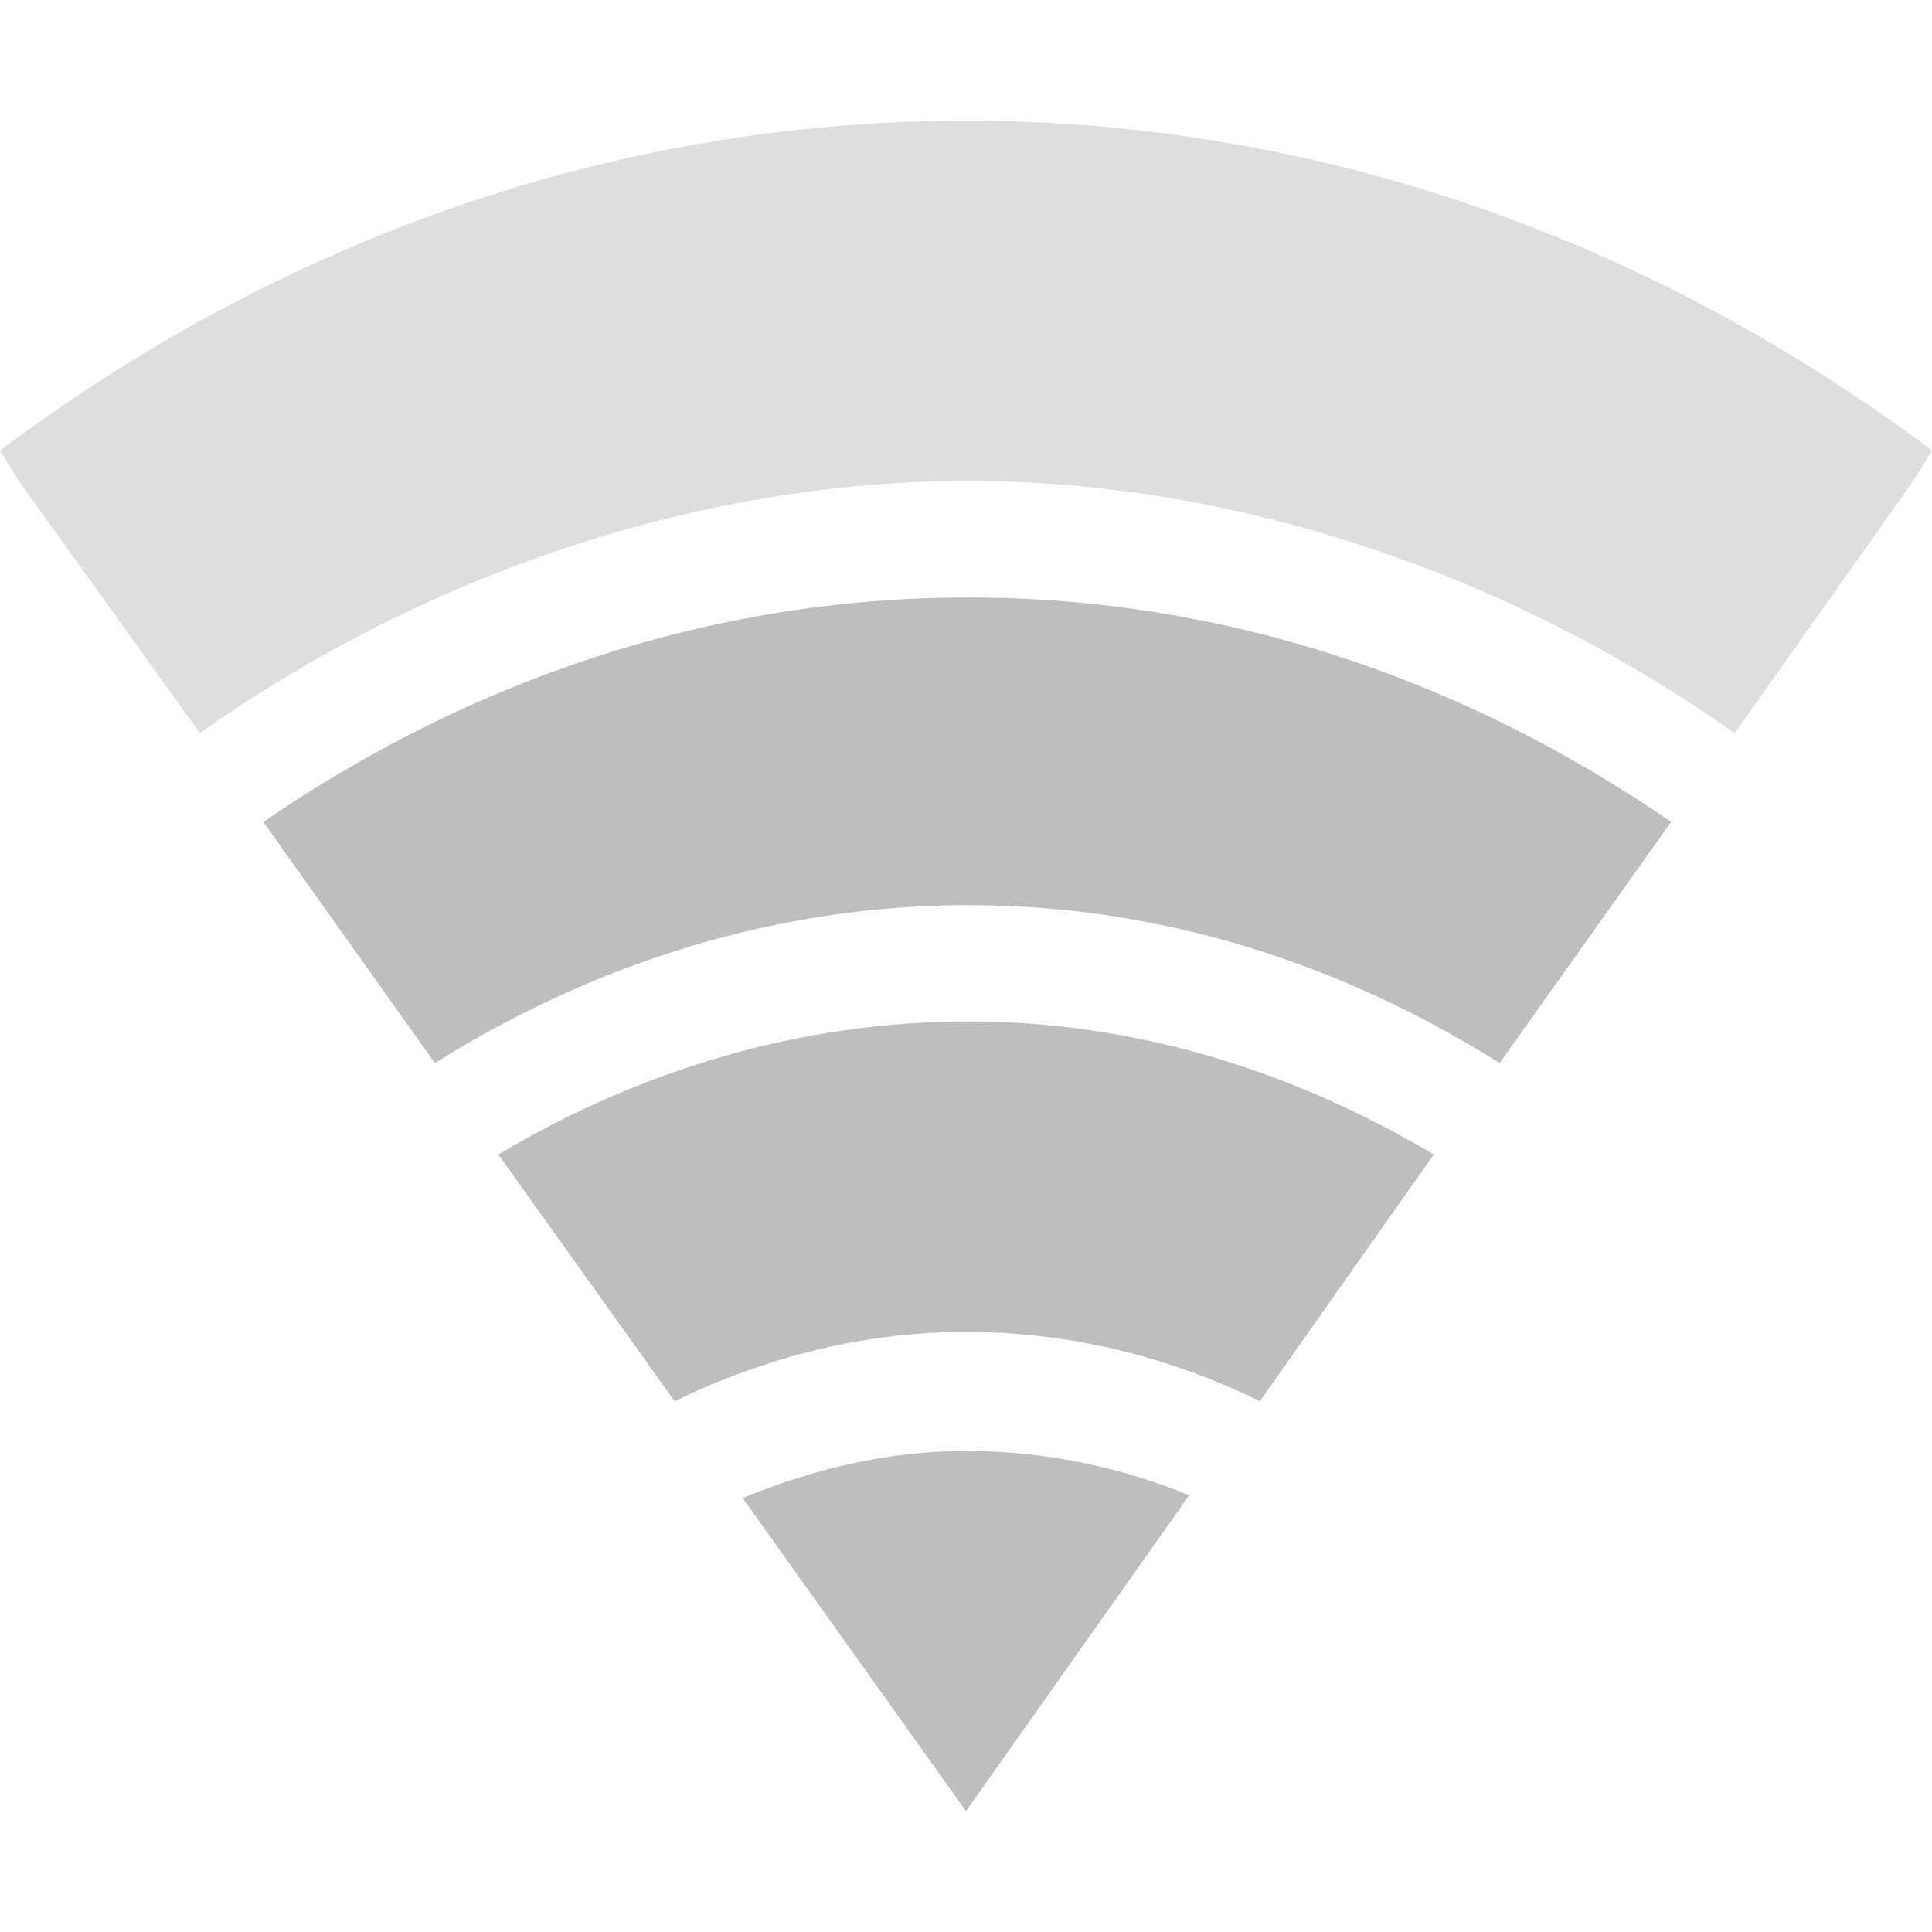
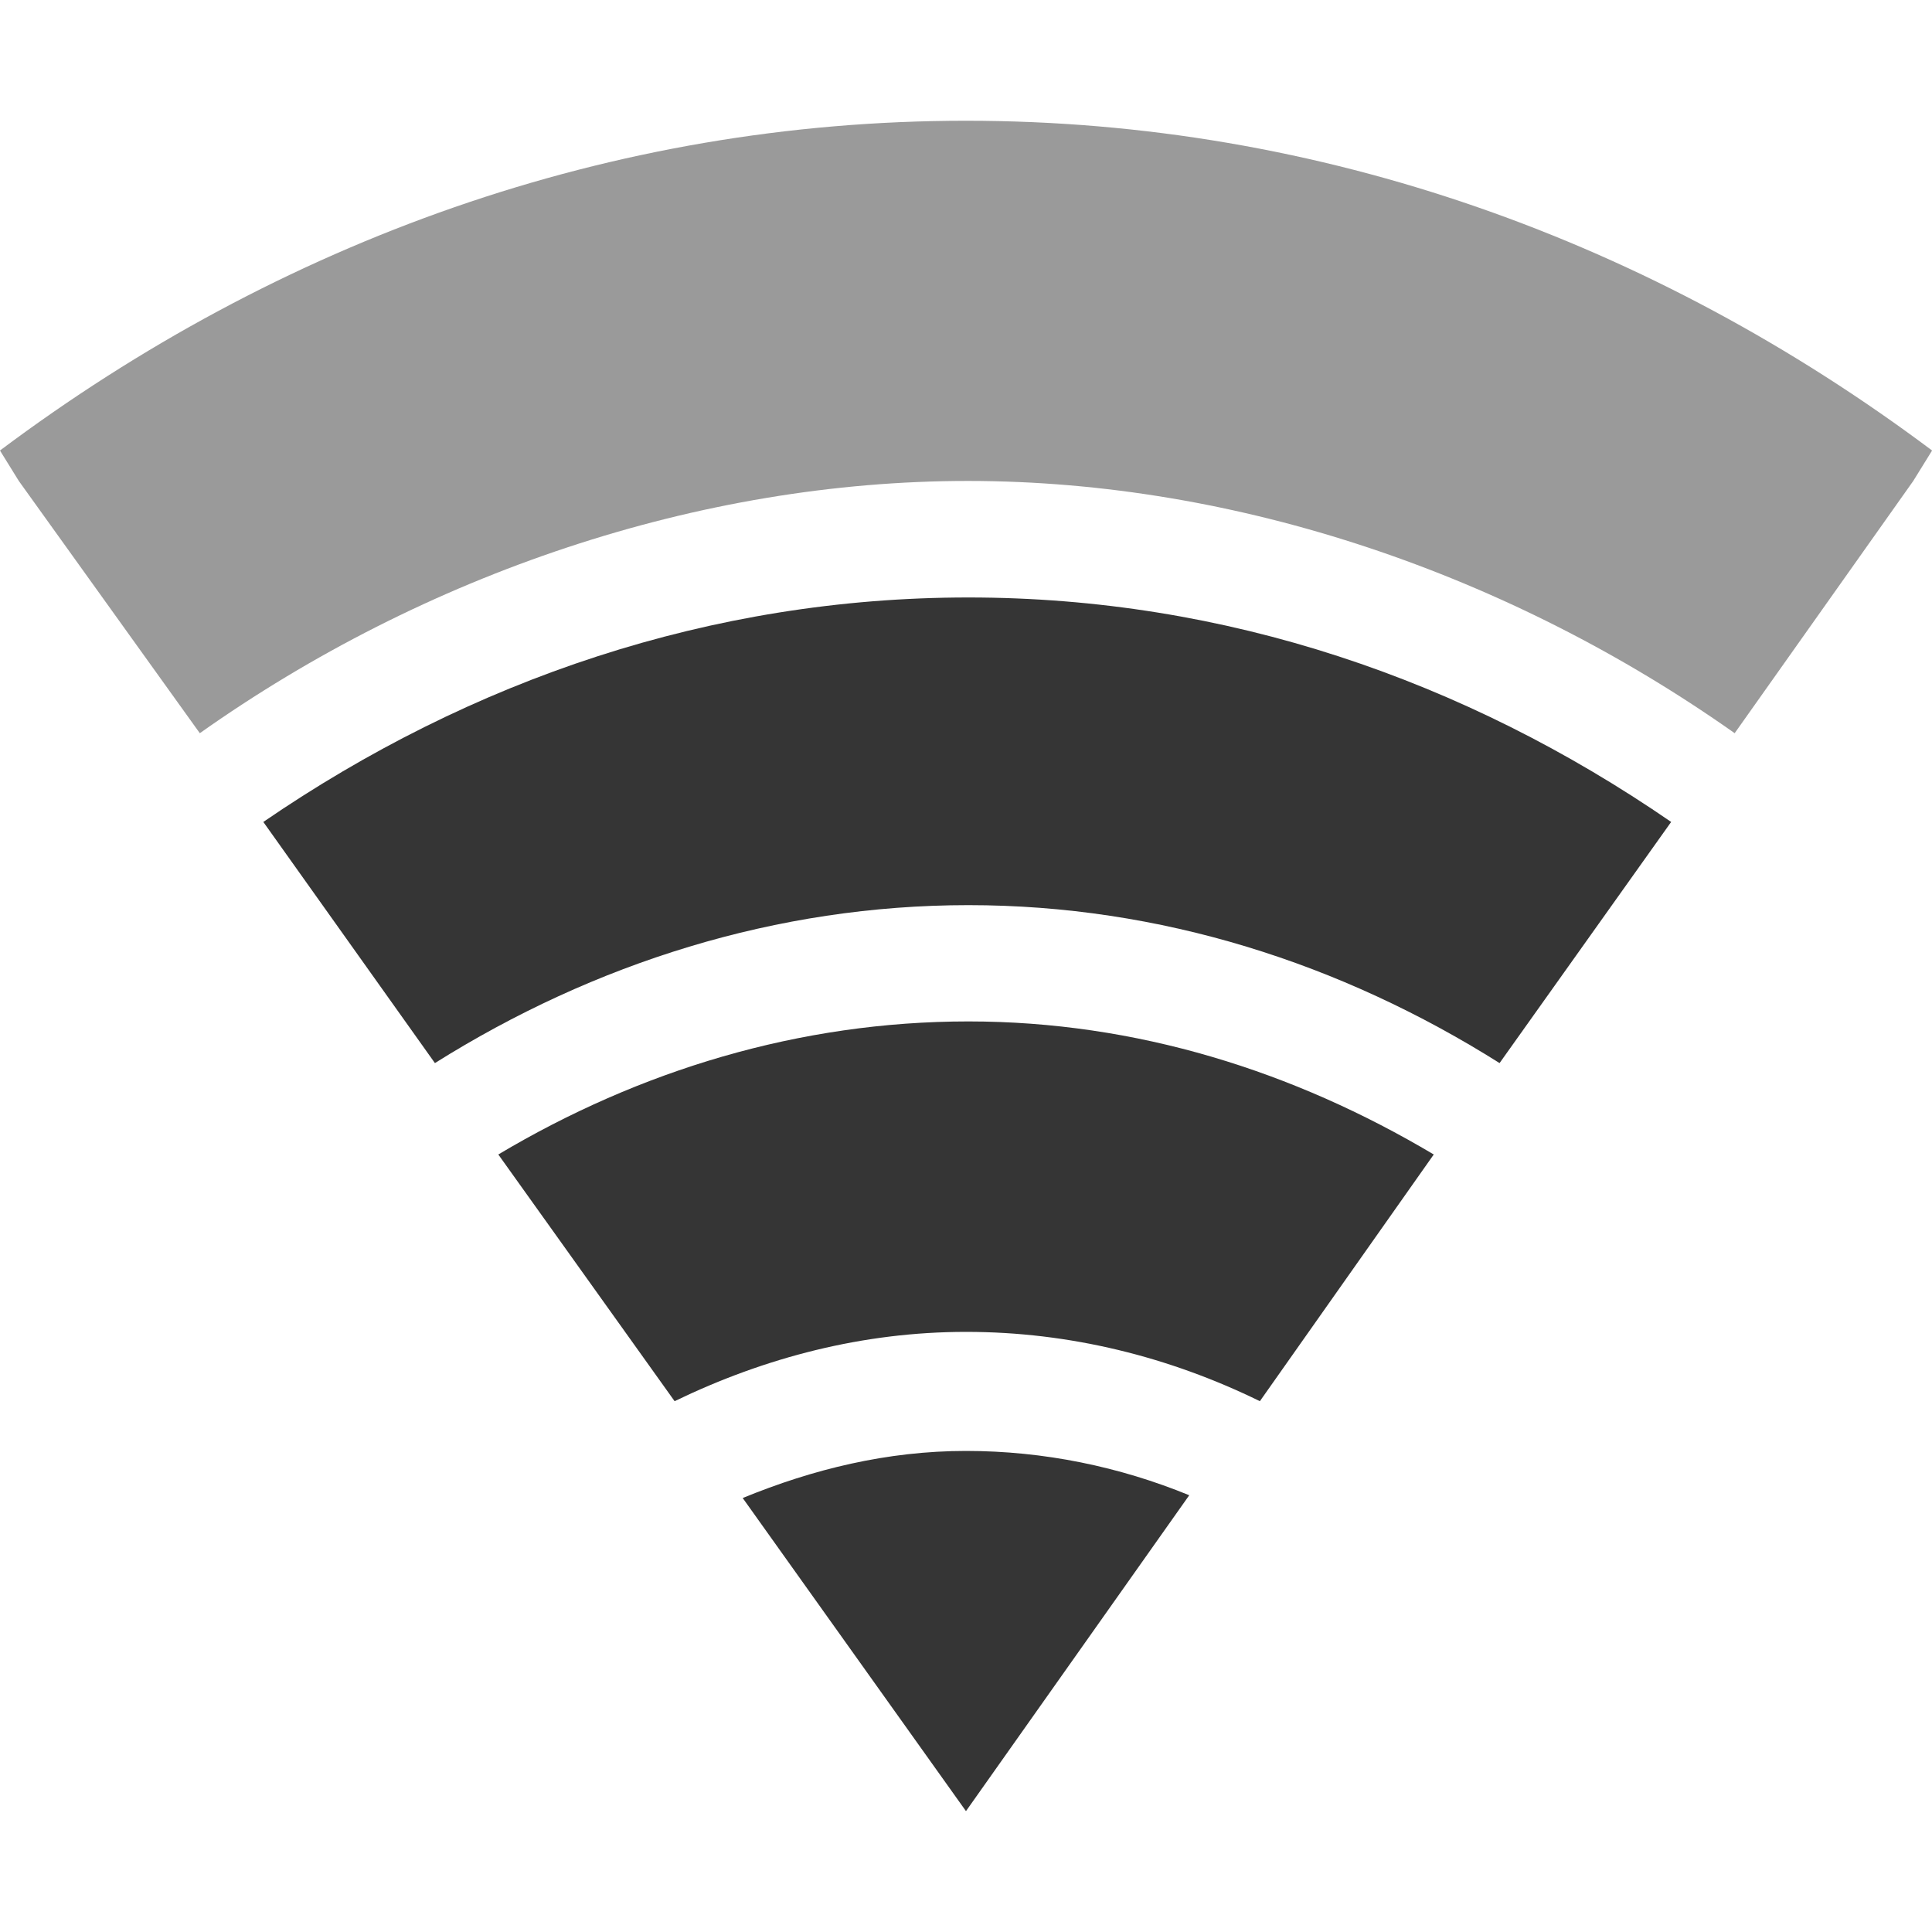
<svg xmlns="http://www.w3.org/2000/svg" viewBox="0 0 16 16" style="enable-background:new">
-   <g style="fill:#bebebe;line-height:normal;color:#000" transform="translate(-261.0002 395)">
+   <g style="fill:#353535;line-height:normal;color:#000" transform="translate(-261.0002 395)">
    <path style="opacity:.5" d="m 269,-394 c -2.942,0 -5.688,0.999 -8,2.731 l 0.156,0.252 1.499,2.089 c 1.863,-1.318 4.135,-2.09 6.365,-2.089 2.23,0.001 4.484,0.774 6.346,2.089 l 1.479,-2.089 0.156,-0.252 c -2.312,-1.732 -5.058,-2.731 -8,-2.731 z" />
    <path d="m 269.02,-390.052 c -2.13,0 -4.123,0.682 -5.839,1.859 l 1.421,1.997 c 1.317,-0.827 2.829,-1.308 4.418,-1.308 1.59,0 3.086,0.481 4.399,1.308 l 1.421,-1.997 c -1.71,-1.177 -3.69,-1.859 -5.82,-1.859 z" />
    <path d="m 269.02,-386.541 c -1.398,0 -2.725,0.406 -3.893,1.102 l 1.46,2.043 c 0.748,-0.362 1.56,-0.574 2.414,-0.574 0.86,0 1.683,0.207 2.433,0.574 l 1.44,-2.043 c -1.16,-0.69 -2.463,-1.102 -3.854,-1.102 z" />
    <path d="m 269,-382.984 c -0.651,0 -1.268,0.151 -1.849,0.39 l 1.849,2.593 1.849,-2.616 c -0.576,-0.236 -1.202,-0.367 -1.849,-0.367 z" />
  </g>
</svg>
